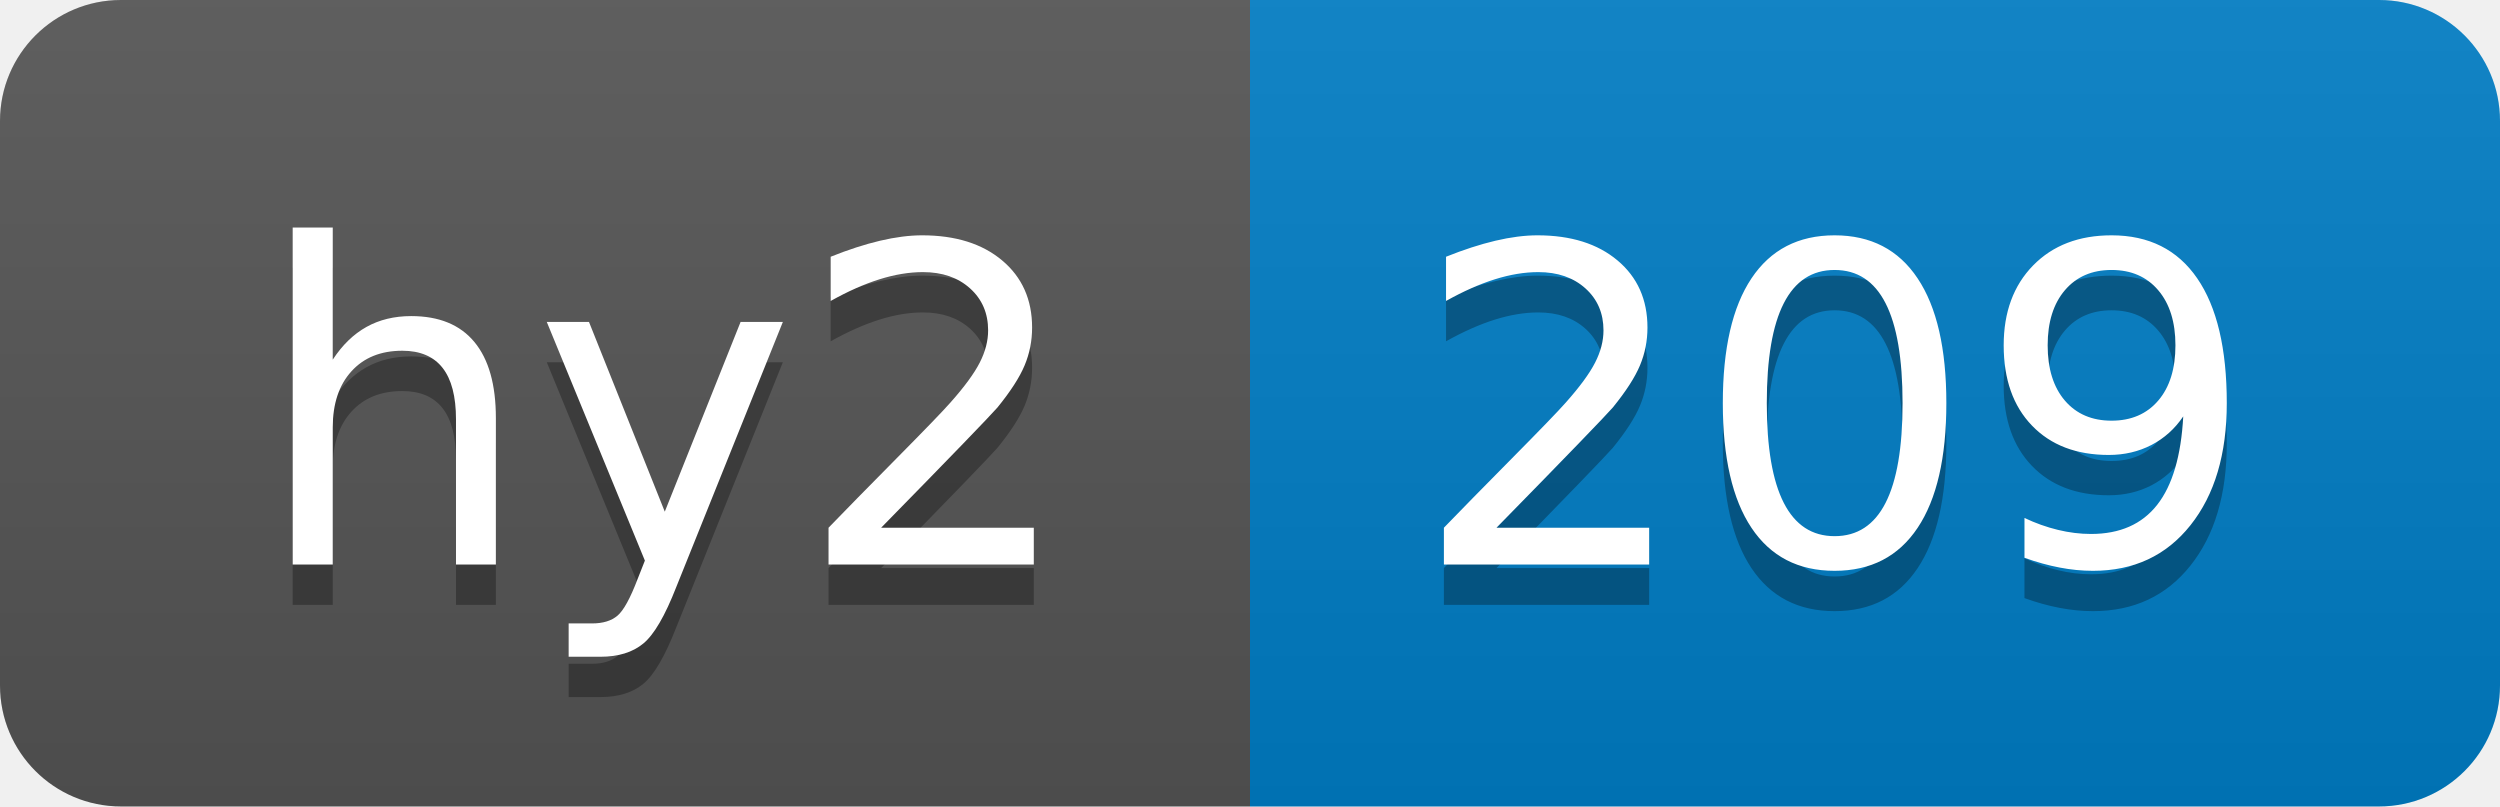
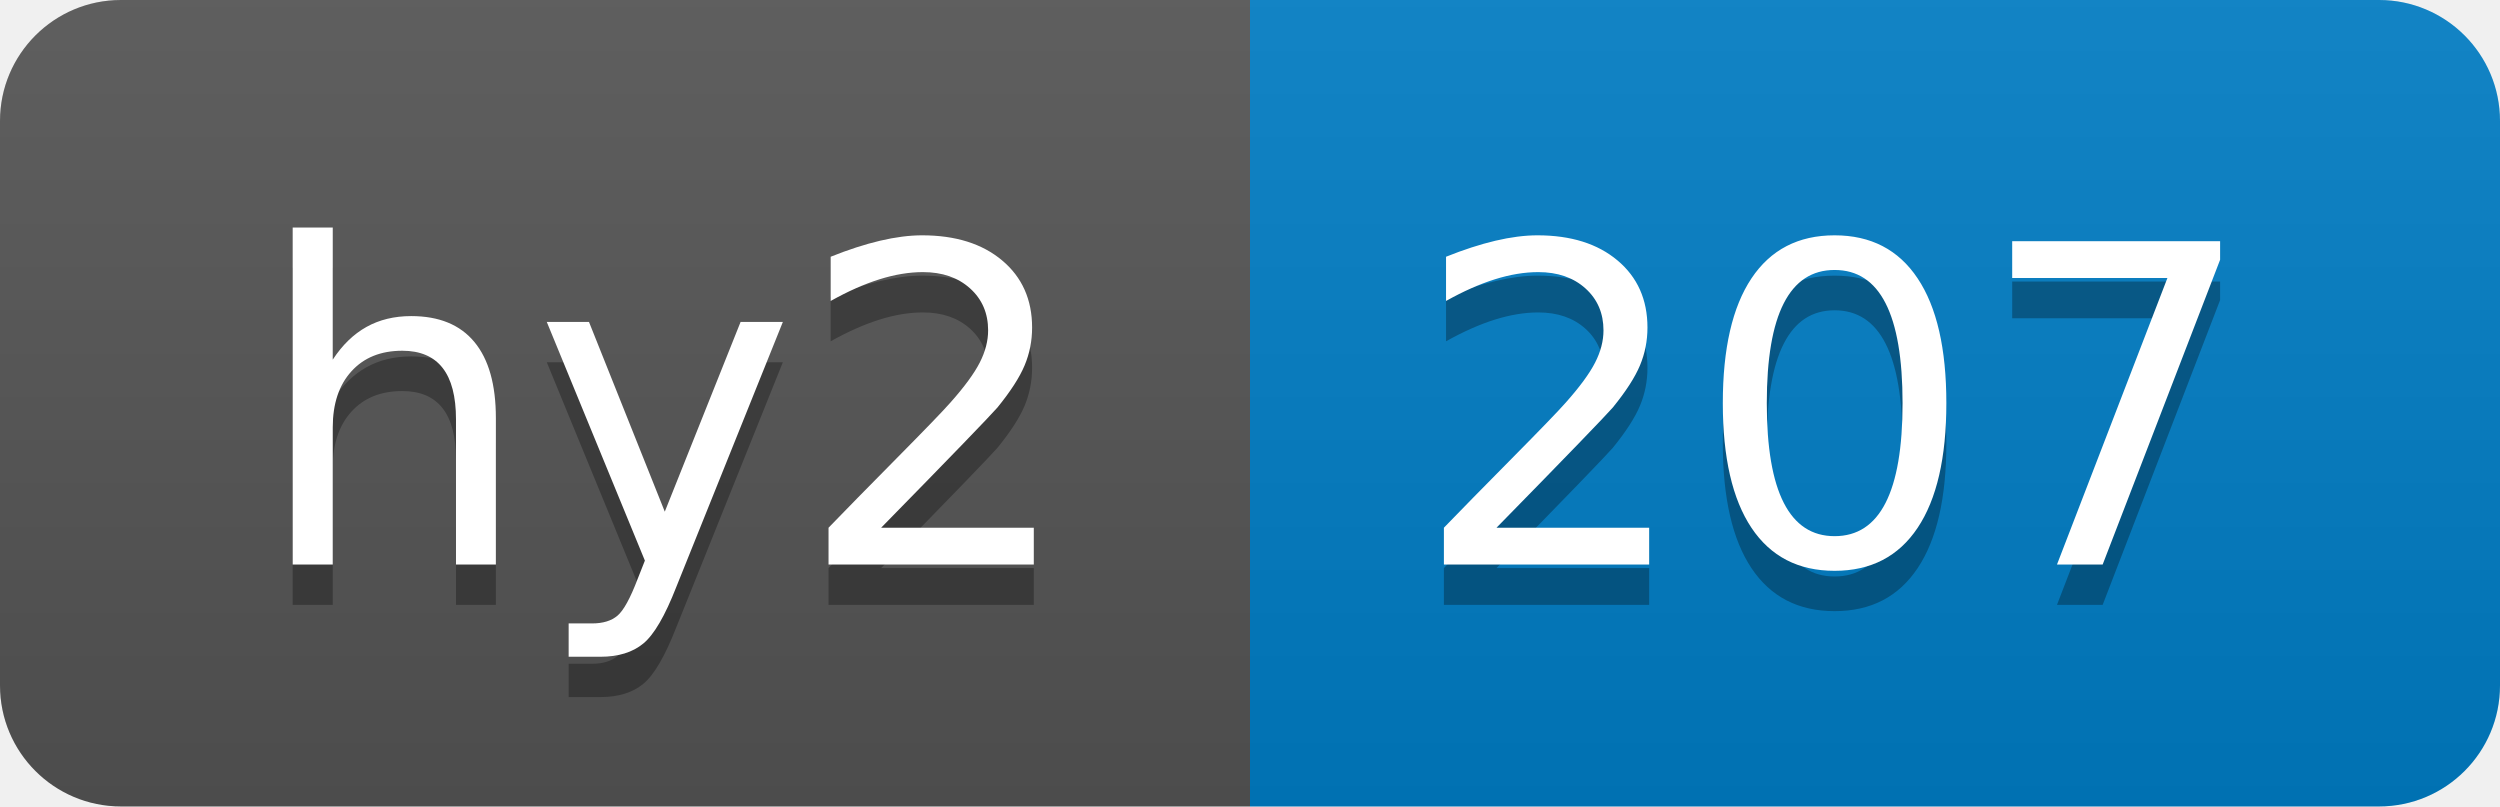
- <svg xmlns="http://www.w3.org/2000/svg" width="62" height="20" role="img" aria-label="hy2: 209">
+ <svg xmlns="http://www.w3.org/2000/svg" width="62" height="20" role="img" aria-label="hy2: 207">
  <linearGradient id="s" x2="0" y2="100%">
    <stop offset="0" stop-color="#bbb" stop-opacity=".1" />
    <stop offset="1" stop-opacity=".1" />
  </linearGradient>
  <clipPath id="r">
    <rect width="62" height="20" rx="3" fill="#fff" />
  </clipPath>
  <g clip-path="url(#r)">
    <rect width="31" height="20" fill="#555" />
    <rect x="31" width="31" height="20" fill="#007ec6" />
    <rect width="62" height="20" fill="url(#s)" />
  </g>
  <g fill="#fff" text-anchor="middle" font-family="Verdana,Geneva,DejaVu Sans,sans-serif" text-rendering="geometricPrecision" font-size="110">
    <text aria-hidden="true" x="165" y="150" fill="#010101" fill-opacity=".3" transform="scale(.1)" textLength="210">hy2</text>
    <text x="165" y="140" transform="scale(.1)" fill="#fff" textLength="210">hy2</text>
-     <text aria-hidden="true" x="455" y="150" fill="#010101" fill-opacity=".3" transform="scale(.1)" textLength="210">209</text>
-     <text x="455" y="140" transform="scale(.1)" fill="#fff" textLength="210">209</text>
+     <text aria-hidden="true" x="455" y="150" fill="#010101" fill-opacity=".3" transform="scale(.1)" textLength="210">207</text>
+     <text x="455" y="140" transform="scale(.1)" fill="#fff" textLength="210">207</text>
  </g>
</svg>
